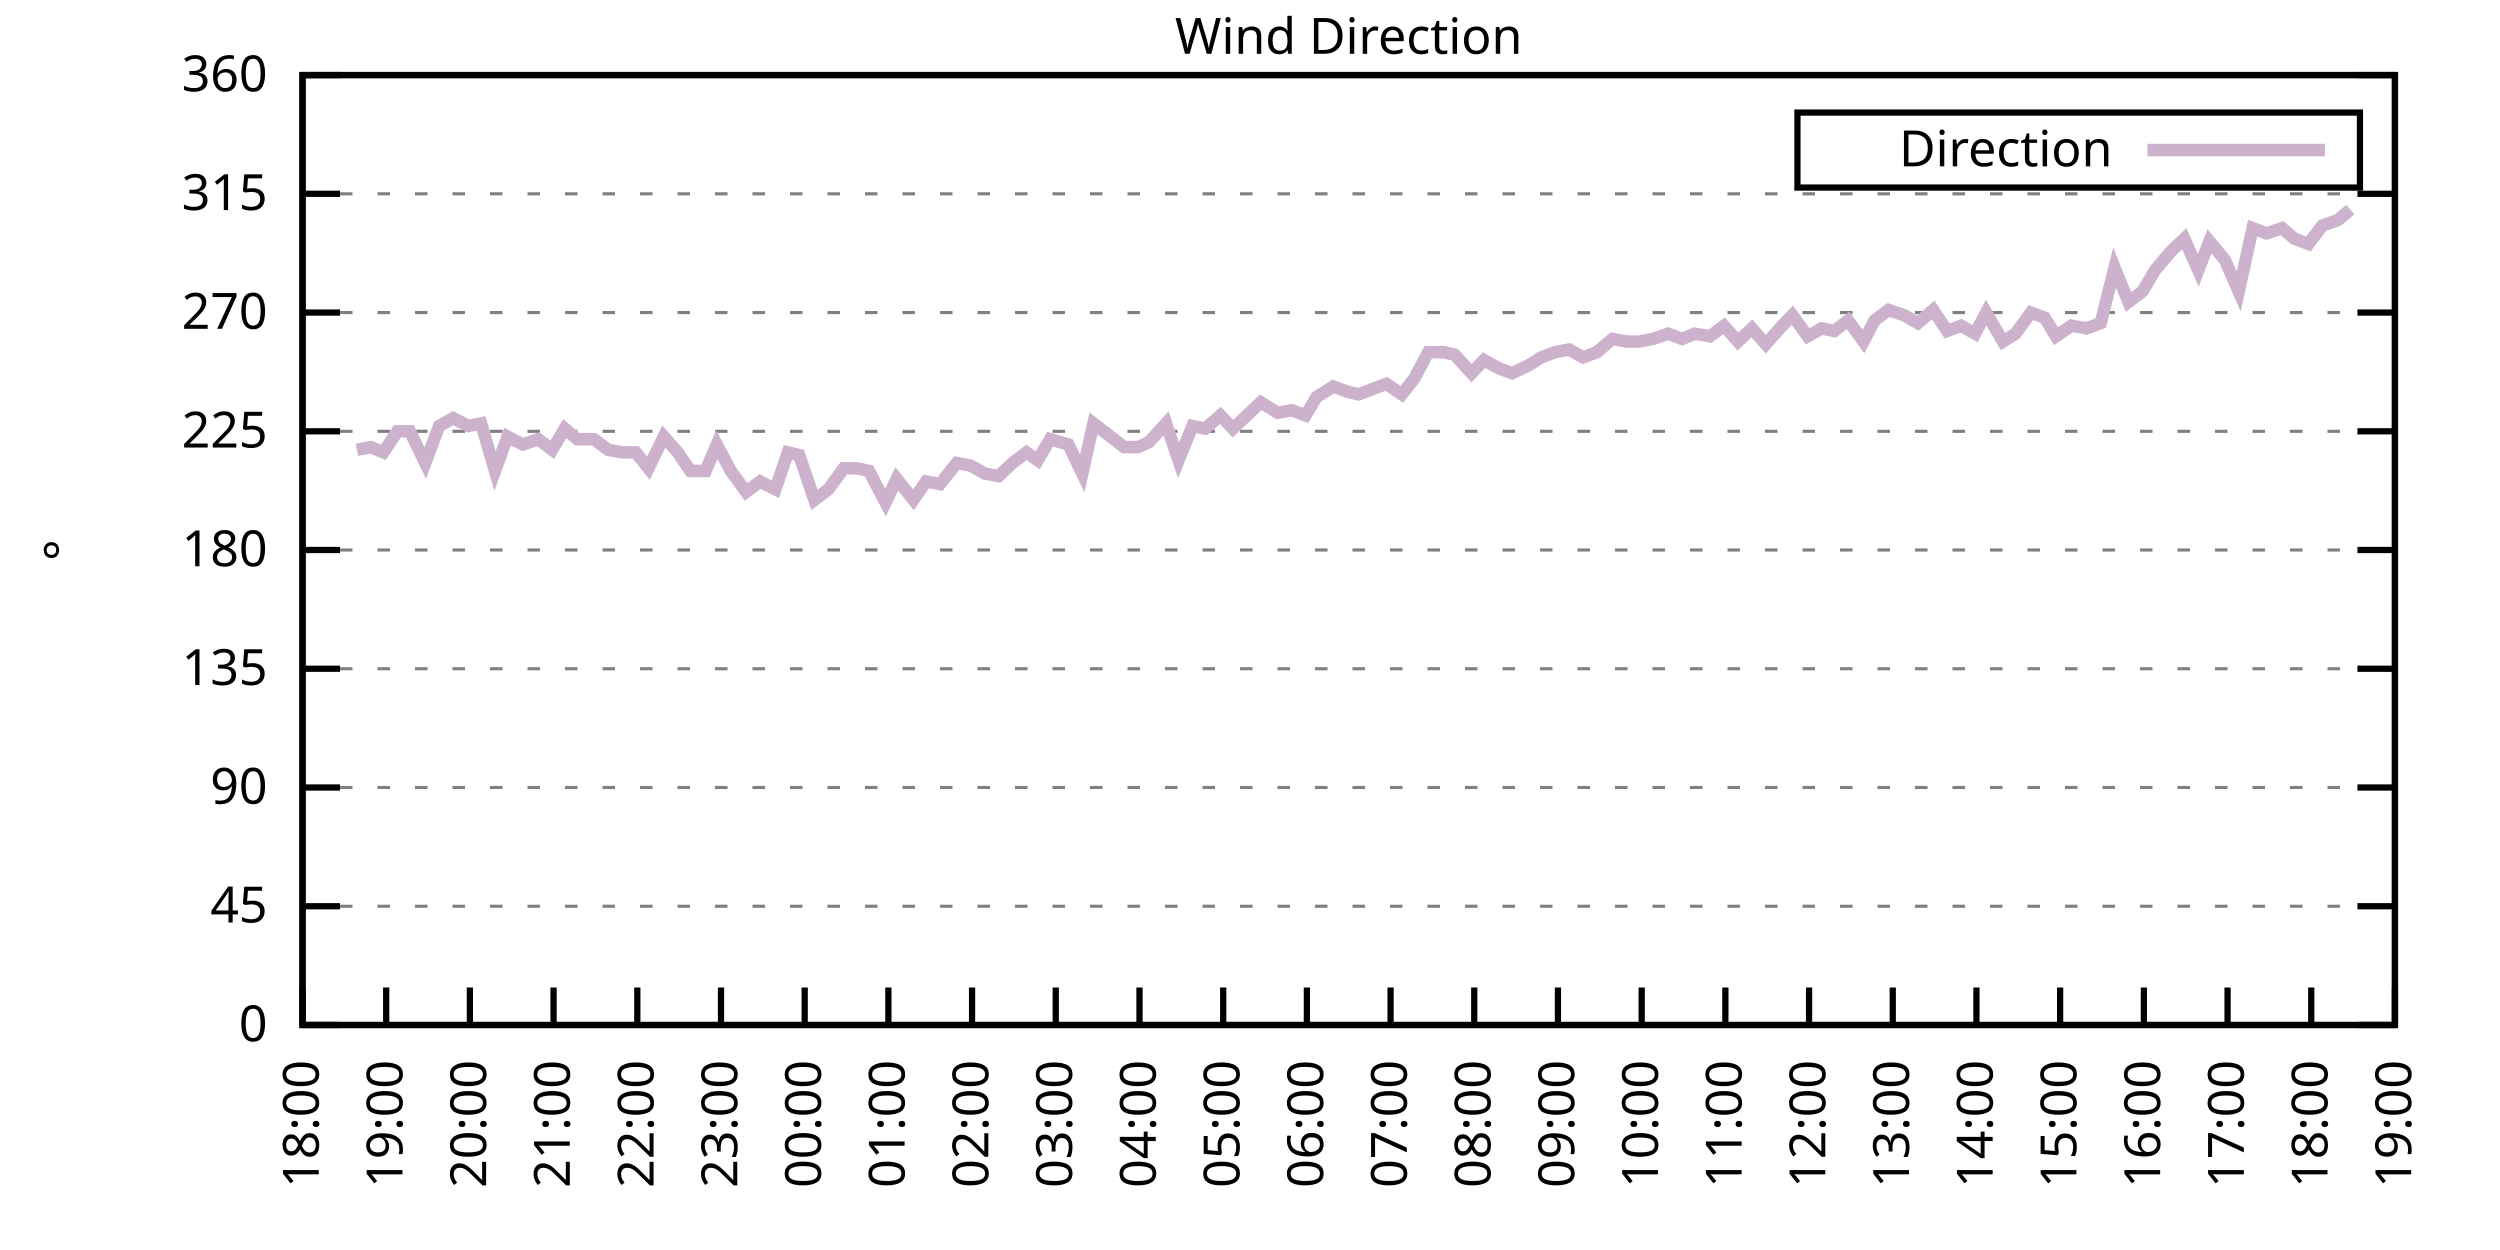
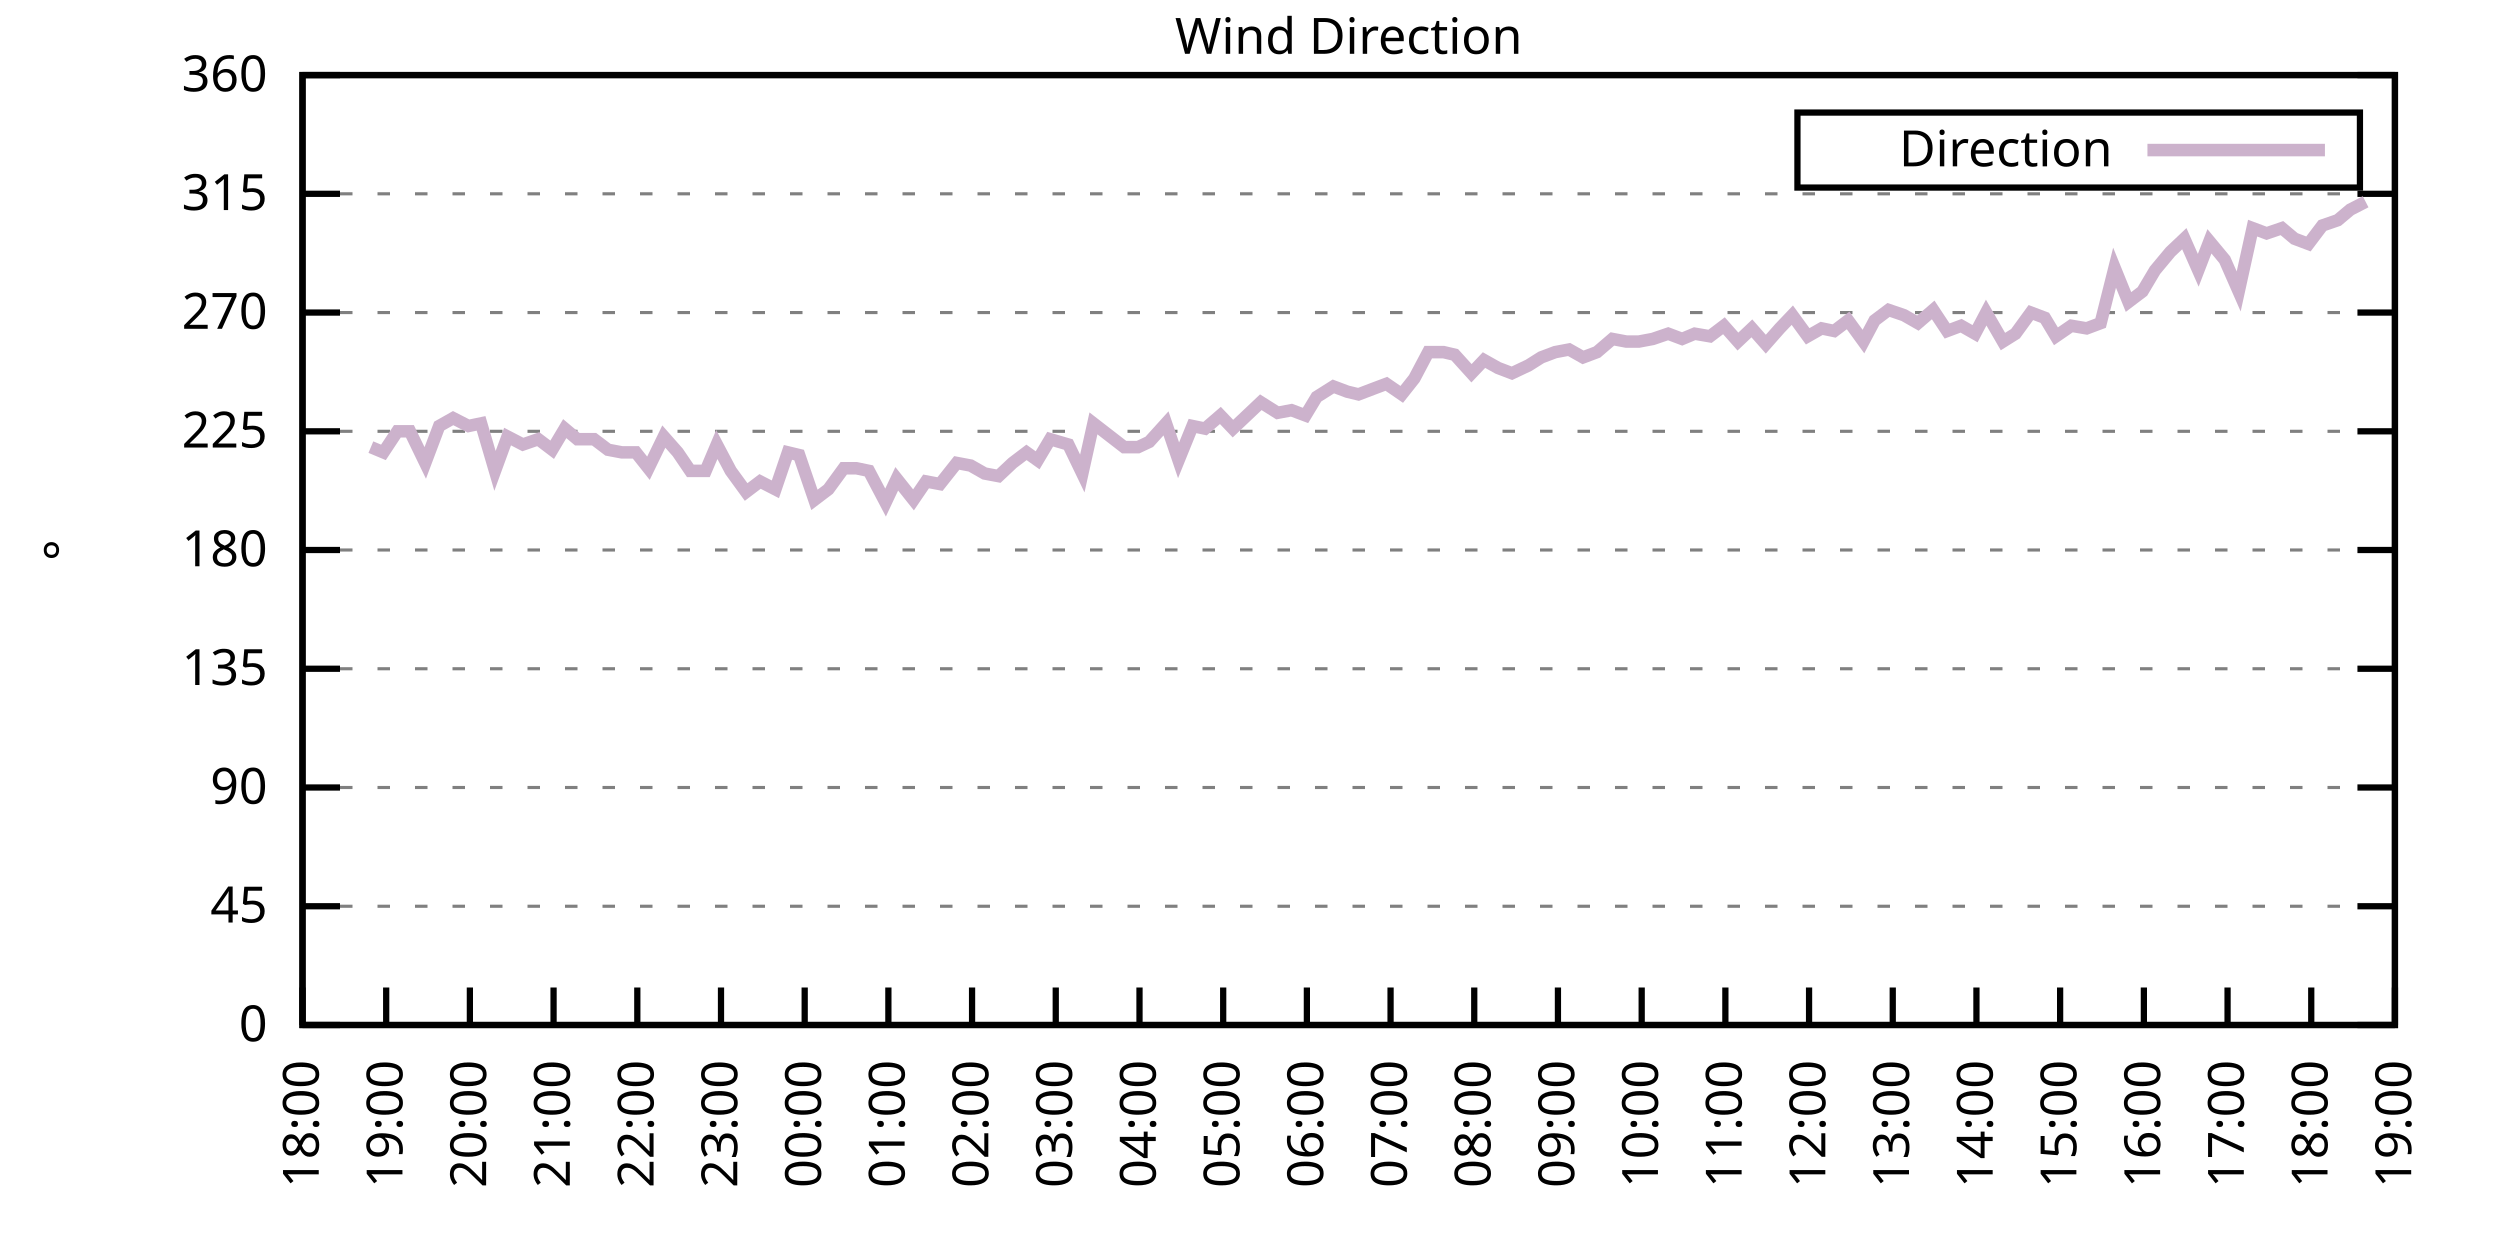
<svg xmlns="http://www.w3.org/2000/svg" xmlns:xlink="http://www.w3.org/1999/xlink" width="400" height="200" viewBox="0 0 400 200">
  <g id="gnuplot_canvas">
    <rect x="0" y="0" width="400" height="200" fill="none" />
    <defs>
      <circle id="gpDot" r="0.5" stroke-width="0.5" stroke="currentColor" />
      <path id="gpPt0" stroke-width="0.333" stroke="currentColor" d="M-1,0 h2 M0,-1 v2" />
      <path id="gpPt1" stroke-width="0.333" stroke="currentColor" d="M-1,-1 L1,1 M1,-1 L-1,1" />
      <path id="gpPt2" stroke-width="0.333" stroke="currentColor" d="M-1,0 L1,0 M0,-1 L0,1 M-1,-1 L1,1 M-1,1 L1,-1" />
      <rect id="gpPt3" stroke-width="0.333" stroke="currentColor" x="-1" y="-1" width="2" height="2" />
      <rect id="gpPt4" stroke-width="0.333" stroke="currentColor" fill="currentColor" x="-1" y="-1" width="2" height="2" />
      <circle id="gpPt5" stroke-width="0.333" stroke="currentColor" cx="0" cy="0" r="1" />
      <use xlink:href="#gpPt5" id="gpPt6" fill="currentColor" stroke="none" />
      <path id="gpPt7" stroke-width="0.333" stroke="currentColor" d="M0,-1.33 L-1.33,0.67 L1.33,0.67 z" />
      <use xlink:href="#gpPt7" id="gpPt8" fill="currentColor" stroke="none" />
      <use xlink:href="#gpPt7" id="gpPt9" stroke="currentColor" transform="rotate(180)" />
      <use xlink:href="#gpPt9" id="gpPt10" fill="currentColor" stroke="none" />
      <use xlink:href="#gpPt3" id="gpPt11" stroke="currentColor" transform="rotate(45)" />
      <use xlink:href="#gpPt11" id="gpPt12" fill="currentColor" stroke="none" />
      <path id="gpPt13" stroke-width="0.333" stroke="currentColor" d="M0,1.330 L1.265,0.411 L0.782,-1.067 L-0.782,-1.076 L-1.265,0.411 z" />
      <use xlink:href="#gpPt13" id="gpPt14" fill="currentColor" stroke="none" />
      <filter id="textbox" filterUnits="objectBoundingBox" x="0" y="0" height="1" width="1">
        <feFlood flood-color="white" flood-opacity="1" result="bgnd" />
        <feComposite in="SourceGraphic" in2="bgnd" operator="atop" />
      </filter>
      <filter id="greybox" filterUnits="objectBoundingBox" x="0" y="0" height="1" width="1">
        <feFlood flood-color="lightgrey" flood-opacity="1" result="grey" />
        <feComposite in="SourceGraphic" in2="grey" operator="atop" />
      </filter>
    </defs>
    <g fill="none" color="white" stroke="currentColor" stroke-width="1.00" stroke-linecap="butt" stroke-linejoin="miter">
</g>
    <g fill="none" color="black" stroke="currentColor" stroke-width="1.00" stroke-linecap="butt" stroke-linejoin="miter">
      <g stroke="none" shape-rendering="crispEdges">
        <polygon fill="rgb(255, 255, 255)" points="48.40,164.00 383.18,164.00 383.18,12.02 48.40,12.02 " />
      </g>
    </g>
    <g fill="none" color="black" stroke="currentColor" stroke-width="1.00" stroke-linecap="butt" stroke-linejoin="miter">
</g>
    <g fill="none" color="black" stroke="black" stroke-width="0.50" stroke-linecap="butt" stroke-linejoin="miter">
</g>
    <g fill="none" color="gray" stroke="currentColor" stroke-width="0.50" stroke-linecap="butt" stroke-linejoin="miter">
      <path stroke="gray" stroke-dasharray="2,4" class="gridline" d="M48.40,164.00 L383.19,164.00  " />
    </g>
    <g fill="none" color="gray" stroke="gray" stroke-width="1.00" stroke-linecap="butt" stroke-linejoin="miter">
</g>
    <g fill="none" color="black" stroke="currentColor" stroke-width="1.00" stroke-linecap="butt" stroke-linejoin="miter">
      <path stroke="black" d="M48.40,164.00 L54.40,164.00 M383.19,164.00 L377.19,164.00  " />
      <g transform="translate(42.80,166.60)" stroke="none" fill="black" font-family="Sans" font-size="8.00" text-anchor="end">
        <text>
          <tspan font-family="Sans"> 0</tspan>
        </text>
      </g>
    </g>
    <g fill="none" color="black" stroke="currentColor" stroke-width="1.00" stroke-linecap="butt" stroke-linejoin="miter">
</g>
    <g fill="none" color="black" stroke="black" stroke-width="0.50" stroke-linecap="butt" stroke-linejoin="miter">
</g>
    <g fill="none" color="gray" stroke="currentColor" stroke-width="0.50" stroke-linecap="butt" stroke-linejoin="miter">
      <path stroke="gray" stroke-dasharray="2,4" class="gridline" d="M48.40,145.00 L383.19,145.00  " />
    </g>
    <g fill="none" color="gray" stroke="gray" stroke-width="1.00" stroke-linecap="butt" stroke-linejoin="miter">
</g>
    <g fill="none" color="black" stroke="currentColor" stroke-width="1.00" stroke-linecap="butt" stroke-linejoin="miter">
      <path stroke="black" d="M48.40,145.00 L54.40,145.00 M383.19,145.00 L377.19,145.00  " />
      <g transform="translate(42.80,147.60)" stroke="none" fill="black" font-family="Sans" font-size="8.00" text-anchor="end">
        <text>
          <tspan font-family="Sans"> 45</tspan>
        </text>
      </g>
    </g>
    <g fill="none" color="black" stroke="currentColor" stroke-width="1.00" stroke-linecap="butt" stroke-linejoin="miter">
</g>
    <g fill="none" color="black" stroke="black" stroke-width="0.50" stroke-linecap="butt" stroke-linejoin="miter">
</g>
    <g fill="none" color="gray" stroke="currentColor" stroke-width="0.50" stroke-linecap="butt" stroke-linejoin="miter">
      <path stroke="gray" stroke-dasharray="2,4" class="gridline" d="M48.40,126.00 L383.19,126.00  " />
    </g>
    <g fill="none" color="gray" stroke="gray" stroke-width="1.00" stroke-linecap="butt" stroke-linejoin="miter">
</g>
    <g fill="none" color="black" stroke="currentColor" stroke-width="1.00" stroke-linecap="butt" stroke-linejoin="miter">
      <path stroke="black" d="M48.40,126.00 L54.40,126.00 M383.19,126.00 L377.19,126.00  " />
      <g transform="translate(42.80,128.60)" stroke="none" fill="black" font-family="Sans" font-size="8.00" text-anchor="end">
        <text>
          <tspan font-family="Sans"> 90</tspan>
        </text>
      </g>
    </g>
    <g fill="none" color="black" stroke="currentColor" stroke-width="1.00" stroke-linecap="butt" stroke-linejoin="miter">
</g>
    <g fill="none" color="black" stroke="black" stroke-width="0.50" stroke-linecap="butt" stroke-linejoin="miter">
</g>
    <g fill="none" color="gray" stroke="currentColor" stroke-width="0.50" stroke-linecap="butt" stroke-linejoin="miter">
      <path stroke="gray" stroke-dasharray="2,4" class="gridline" d="M48.40,107.00 L383.19,107.00  " />
    </g>
    <g fill="none" color="gray" stroke="gray" stroke-width="1.00" stroke-linecap="butt" stroke-linejoin="miter">
</g>
    <g fill="none" color="black" stroke="currentColor" stroke-width="1.00" stroke-linecap="butt" stroke-linejoin="miter">
      <path stroke="black" d="M48.40,107.00 L54.40,107.00 M383.19,107.00 L377.19,107.00  " />
      <g transform="translate(42.80,109.60)" stroke="none" fill="black" font-family="Sans" font-size="8.00" text-anchor="end">
        <text>
          <tspan font-family="Sans"> 135</tspan>
        </text>
      </g>
    </g>
    <g fill="none" color="black" stroke="currentColor" stroke-width="1.00" stroke-linecap="butt" stroke-linejoin="miter">
</g>
    <g fill="none" color="black" stroke="black" stroke-width="0.50" stroke-linecap="butt" stroke-linejoin="miter">
</g>
    <g fill="none" color="gray" stroke="currentColor" stroke-width="0.50" stroke-linecap="butt" stroke-linejoin="miter">
      <path stroke="gray" stroke-dasharray="2,4" class="gridline" d="M48.40,88.00 L383.19,88.00  " />
    </g>
    <g fill="none" color="gray" stroke="gray" stroke-width="1.00" stroke-linecap="butt" stroke-linejoin="miter">
</g>
    <g fill="none" color="black" stroke="currentColor" stroke-width="1.00" stroke-linecap="butt" stroke-linejoin="miter">
      <path stroke="black" d="M48.40,88.00 L54.40,88.00 M383.19,88.00 L377.19,88.00  " />
      <g transform="translate(42.80,90.60)" stroke="none" fill="black" font-family="Sans" font-size="8.00" text-anchor="end">
        <text>
          <tspan font-family="Sans"> 180</tspan>
        </text>
      </g>
    </g>
    <g fill="none" color="black" stroke="currentColor" stroke-width="1.00" stroke-linecap="butt" stroke-linejoin="miter">
</g>
    <g fill="none" color="black" stroke="black" stroke-width="0.50" stroke-linecap="butt" stroke-linejoin="miter">
</g>
    <g fill="none" color="gray" stroke="currentColor" stroke-width="0.50" stroke-linecap="butt" stroke-linejoin="miter">
      <path stroke="gray" stroke-dasharray="2,4" class="gridline" d="M48.40,69.01 L383.19,69.01  " />
    </g>
    <g fill="none" color="gray" stroke="gray" stroke-width="1.00" stroke-linecap="butt" stroke-linejoin="miter">
</g>
    <g fill="none" color="black" stroke="currentColor" stroke-width="1.00" stroke-linecap="butt" stroke-linejoin="miter">
      <path stroke="black" d="M48.40,69.01 L54.40,69.01 M383.19,69.01 L377.19,69.01  " />
      <g transform="translate(42.80,71.61)" stroke="none" fill="black" font-family="Sans" font-size="8.00" text-anchor="end">
        <text>
          <tspan font-family="Sans"> 225</tspan>
        </text>
      </g>
    </g>
    <g fill="none" color="black" stroke="currentColor" stroke-width="1.00" stroke-linecap="butt" stroke-linejoin="miter">
</g>
    <g fill="none" color="black" stroke="black" stroke-width="0.50" stroke-linecap="butt" stroke-linejoin="miter">
</g>
    <g fill="none" color="gray" stroke="currentColor" stroke-width="0.50" stroke-linecap="butt" stroke-linejoin="miter">
      <path stroke="gray" stroke-dasharray="2,4" class="gridline" d="M48.40,50.01 L383.19,50.01  " />
    </g>
    <g fill="none" color="gray" stroke="gray" stroke-width="1.00" stroke-linecap="butt" stroke-linejoin="miter">
</g>
    <g fill="none" color="black" stroke="currentColor" stroke-width="1.00" stroke-linecap="butt" stroke-linejoin="miter">
      <path stroke="black" d="M48.40,50.01 L54.40,50.01 M383.19,50.01 L377.19,50.01  " />
      <g transform="translate(42.80,52.61)" stroke="none" fill="black" font-family="Sans" font-size="8.00" text-anchor="end">
        <text>
          <tspan font-family="Sans"> 270</tspan>
        </text>
      </g>
    </g>
    <g fill="none" color="black" stroke="currentColor" stroke-width="1.00" stroke-linecap="butt" stroke-linejoin="miter">
</g>
    <g fill="none" color="black" stroke="black" stroke-width="0.50" stroke-linecap="butt" stroke-linejoin="miter">
</g>
    <g fill="none" color="gray" stroke="currentColor" stroke-width="0.50" stroke-linecap="butt" stroke-linejoin="miter">
      <path stroke="gray" stroke-dasharray="2,4" class="gridline" d="M48.40,31.01 L383.19,31.01  " />
    </g>
    <g fill="none" color="gray" stroke="gray" stroke-width="1.00" stroke-linecap="butt" stroke-linejoin="miter">
</g>
    <g fill="none" color="black" stroke="currentColor" stroke-width="1.00" stroke-linecap="butt" stroke-linejoin="miter">
      <path stroke="black" d="M48.40,31.01 L54.40,31.01 M383.19,31.01 L377.19,31.01  " />
      <g transform="translate(42.80,33.61)" stroke="none" fill="black" font-family="Sans" font-size="8.00" text-anchor="end">
        <text>
          <tspan font-family="Sans"> 315</tspan>
        </text>
      </g>
    </g>
    <g fill="none" color="black" stroke="currentColor" stroke-width="1.00" stroke-linecap="butt" stroke-linejoin="miter">
</g>
    <g fill="none" color="black" stroke="black" stroke-width="0.50" stroke-linecap="butt" stroke-linejoin="miter">
</g>
    <g fill="none" color="gray" stroke="currentColor" stroke-width="0.50" stroke-linecap="butt" stroke-linejoin="miter">
      <path stroke="gray" stroke-dasharray="2,4" class="gridline" d="M48.40,12.01 L383.19,12.01  " />
    </g>
    <g fill="none" color="gray" stroke="gray" stroke-width="1.00" stroke-linecap="butt" stroke-linejoin="miter">
</g>
    <g fill="none" color="black" stroke="currentColor" stroke-width="1.00" stroke-linecap="butt" stroke-linejoin="miter">
      <path stroke="black" d="M48.40,12.01 L54.40,12.01 M383.19,12.01 L377.19,12.01  " />
      <g transform="translate(42.80,14.61)" stroke="none" fill="black" font-family="Sans" font-size="8.00" text-anchor="end">
        <text>
          <tspan font-family="Sans"> 360</tspan>
        </text>
      </g>
    </g>
    <g fill="none" color="black" stroke="currentColor" stroke-width="1.00" stroke-linecap="butt" stroke-linejoin="miter">
      <path stroke="black" d="M48.40,164.00 L48.40,158.00  " />
      <g transform="translate(51.00,169.60) rotate(270.00)" stroke="none" fill="black" font-family="Sans" font-size="8.00" text-anchor="end">
        <text>
          <tspan font-family="Sans">18:00</tspan>
        </text>
      </g>
    </g>
    <g fill="none" color="black" stroke="currentColor" stroke-width="1.00" stroke-linecap="butt" stroke-linejoin="miter">
      <path stroke="black" d="M61.79,164.00 L61.79,158.00  " />
      <g transform="translate(64.39,169.60) rotate(270.00)" stroke="none" fill="black" font-family="Sans" font-size="8.00" text-anchor="end">
        <text>
          <tspan font-family="Sans">19:00</tspan>
        </text>
      </g>
    </g>
    <g fill="none" color="black" stroke="currentColor" stroke-width="1.00" stroke-linecap="butt" stroke-linejoin="miter">
      <path stroke="black" d="M75.18,164.00 L75.18,158.00  " />
      <g transform="translate(77.78,169.60) rotate(270.00)" stroke="none" fill="black" font-family="Sans" font-size="8.00" text-anchor="end">
        <text>
          <tspan font-family="Sans">20:00</tspan>
        </text>
      </g>
    </g>
    <g fill="none" color="black" stroke="currentColor" stroke-width="1.00" stroke-linecap="butt" stroke-linejoin="miter">
      <path stroke="black" d="M88.57,164.00 L88.57,158.00  " />
      <g transform="translate(91.17,169.60) rotate(270.00)" stroke="none" fill="black" font-family="Sans" font-size="8.00" text-anchor="end">
        <text>
          <tspan font-family="Sans">21:00</tspan>
        </text>
      </g>
    </g>
    <g fill="none" color="black" stroke="currentColor" stroke-width="1.00" stroke-linecap="butt" stroke-linejoin="miter">
      <path stroke="black" d="M101.97,164.00 L101.97,158.00  " />
      <g transform="translate(104.57,169.60) rotate(270.00)" stroke="none" fill="black" font-family="Sans" font-size="8.00" text-anchor="end">
        <text>
          <tspan font-family="Sans">22:00</tspan>
        </text>
      </g>
    </g>
    <g fill="none" color="black" stroke="currentColor" stroke-width="1.00" stroke-linecap="butt" stroke-linejoin="miter">
      <path stroke="black" d="M115.36,164.00 L115.36,158.00  " />
      <g transform="translate(117.96,169.60) rotate(270.00)" stroke="none" fill="black" font-family="Sans" font-size="8.00" text-anchor="end">
        <text>
          <tspan font-family="Sans">23:00</tspan>
        </text>
      </g>
    </g>
    <g fill="none" color="black" stroke="currentColor" stroke-width="1.00" stroke-linecap="butt" stroke-linejoin="miter">
      <path stroke="black" d="M128.75,164.00 L128.75,158.00  " />
      <g transform="translate(131.35,169.60) rotate(270.00)" stroke="none" fill="black" font-family="Sans" font-size="8.00" text-anchor="end">
        <text>
          <tspan font-family="Sans">00:00</tspan>
        </text>
      </g>
    </g>
    <g fill="none" color="black" stroke="currentColor" stroke-width="1.00" stroke-linecap="butt" stroke-linejoin="miter">
      <path stroke="black" d="M142.14,164.00 L142.14,158.00  " />
      <g transform="translate(144.74,169.60) rotate(270.00)" stroke="none" fill="black" font-family="Sans" font-size="8.00" text-anchor="end">
        <text>
          <tspan font-family="Sans">01:00</tspan>
        </text>
      </g>
    </g>
    <g fill="none" color="black" stroke="currentColor" stroke-width="1.00" stroke-linecap="butt" stroke-linejoin="miter">
      <path stroke="black" d="M155.53,164.00 L155.53,158.00  " />
      <g transform="translate(158.13,169.60) rotate(270.00)" stroke="none" fill="black" font-family="Sans" font-size="8.00" text-anchor="end">
        <text>
          <tspan font-family="Sans">02:00</tspan>
        </text>
      </g>
    </g>
    <g fill="none" color="black" stroke="currentColor" stroke-width="1.00" stroke-linecap="butt" stroke-linejoin="miter">
      <path stroke="black" d="M168.92,164.00 L168.92,158.00  " />
      <g transform="translate(171.52,169.60) rotate(270.00)" stroke="none" fill="black" font-family="Sans" font-size="8.00" text-anchor="end">
        <text>
          <tspan font-family="Sans">03:00</tspan>
        </text>
      </g>
    </g>
    <g fill="none" color="black" stroke="currentColor" stroke-width="1.00" stroke-linecap="butt" stroke-linejoin="miter">
      <path stroke="black" d="M182.32,164.00 L182.32,158.00  " />
      <g transform="translate(184.92,169.60) rotate(270.00)" stroke="none" fill="black" font-family="Sans" font-size="8.00" text-anchor="end">
        <text>
          <tspan font-family="Sans">04:00</tspan>
        </text>
      </g>
    </g>
    <g fill="none" color="black" stroke="currentColor" stroke-width="1.00" stroke-linecap="butt" stroke-linejoin="miter">
      <path stroke="black" d="M195.71,164.00 L195.71,158.00  " />
      <g transform="translate(198.31,169.60) rotate(270.00)" stroke="none" fill="black" font-family="Sans" font-size="8.00" text-anchor="end">
        <text>
          <tspan font-family="Sans">05:00</tspan>
        </text>
      </g>
    </g>
    <g fill="none" color="black" stroke="currentColor" stroke-width="1.00" stroke-linecap="butt" stroke-linejoin="miter">
      <path stroke="black" d="M209.10,164.00 L209.10,158.00  " />
      <g transform="translate(211.70,169.60) rotate(270.00)" stroke="none" fill="black" font-family="Sans" font-size="8.00" text-anchor="end">
        <text>
          <tspan font-family="Sans">06:00</tspan>
        </text>
      </g>
    </g>
    <g fill="none" color="black" stroke="currentColor" stroke-width="1.00" stroke-linecap="butt" stroke-linejoin="miter">
      <path stroke="black" d="M222.49,164.00 L222.49,158.00  " />
      <g transform="translate(225.09,169.60) rotate(270.00)" stroke="none" fill="black" font-family="Sans" font-size="8.00" text-anchor="end">
        <text>
          <tspan font-family="Sans">07:00</tspan>
        </text>
      </g>
    </g>
    <g fill="none" color="black" stroke="currentColor" stroke-width="1.00" stroke-linecap="butt" stroke-linejoin="miter">
      <path stroke="black" d="M235.88,164.00 L235.88,158.00  " />
      <g transform="translate(238.48,169.60) rotate(270.00)" stroke="none" fill="black" font-family="Sans" font-size="8.00" text-anchor="end">
        <text>
          <tspan font-family="Sans">08:00</tspan>
        </text>
      </g>
    </g>
    <g fill="none" color="black" stroke="currentColor" stroke-width="1.00" stroke-linecap="butt" stroke-linejoin="miter">
      <path stroke="black" d="M249.27,164.00 L249.27,158.00  " />
      <g transform="translate(251.87,169.60) rotate(270.00)" stroke="none" fill="black" font-family="Sans" font-size="8.00" text-anchor="end">
        <text>
          <tspan font-family="Sans">09:00</tspan>
        </text>
      </g>
    </g>
    <g fill="none" color="black" stroke="currentColor" stroke-width="1.00" stroke-linecap="butt" stroke-linejoin="miter">
      <path stroke="black" d="M262.67,164.00 L262.67,158.00  " />
      <g transform="translate(265.27,169.60) rotate(270.00)" stroke="none" fill="black" font-family="Sans" font-size="8.00" text-anchor="end">
        <text>
          <tspan font-family="Sans">10:00</tspan>
        </text>
      </g>
    </g>
    <g fill="none" color="black" stroke="currentColor" stroke-width="1.00" stroke-linecap="butt" stroke-linejoin="miter">
      <path stroke="black" d="M276.06,164.00 L276.06,158.00  " />
      <g transform="translate(278.66,169.60) rotate(270.00)" stroke="none" fill="black" font-family="Sans" font-size="8.00" text-anchor="end">
        <text>
          <tspan font-family="Sans">11:00</tspan>
        </text>
      </g>
    </g>
    <g fill="none" color="black" stroke="currentColor" stroke-width="1.00" stroke-linecap="butt" stroke-linejoin="miter">
      <path stroke="black" d="M289.45,164.00 L289.45,158.00  " />
      <g transform="translate(292.05,169.60) rotate(270.00)" stroke="none" fill="black" font-family="Sans" font-size="8.00" text-anchor="end">
        <text>
          <tspan font-family="Sans">12:00</tspan>
        </text>
      </g>
    </g>
    <g fill="none" color="black" stroke="currentColor" stroke-width="1.00" stroke-linecap="butt" stroke-linejoin="miter">
      <path stroke="black" d="M302.84,164.00 L302.84,158.00  " />
      <g transform="translate(305.44,169.60) rotate(270.00)" stroke="none" fill="black" font-family="Sans" font-size="8.00" text-anchor="end">
        <text>
          <tspan font-family="Sans">13:00</tspan>
        </text>
      </g>
    </g>
    <g fill="none" color="black" stroke="currentColor" stroke-width="1.00" stroke-linecap="butt" stroke-linejoin="miter">
      <path stroke="black" d="M316.23,164.00 L316.23,158.00  " />
      <g transform="translate(318.83,169.60) rotate(270.00)" stroke="none" fill="black" font-family="Sans" font-size="8.00" text-anchor="end">
        <text>
          <tspan font-family="Sans">14:00</tspan>
        </text>
      </g>
    </g>
    <g fill="none" color="black" stroke="currentColor" stroke-width="1.00" stroke-linecap="butt" stroke-linejoin="miter">
      <path stroke="black" d="M329.62,164.00 L329.62,158.00  " />
      <g transform="translate(332.22,169.60) rotate(270.00)" stroke="none" fill="black" font-family="Sans" font-size="8.00" text-anchor="end">
        <text>
          <tspan font-family="Sans">15:00</tspan>
        </text>
      </g>
    </g>
    <g fill="none" color="black" stroke="currentColor" stroke-width="1.00" stroke-linecap="butt" stroke-linejoin="miter">
      <path stroke="black" d="M343.02,164.00 L343.02,158.00  " />
      <g transform="translate(345.62,169.60) rotate(270.00)" stroke="none" fill="black" font-family="Sans" font-size="8.00" text-anchor="end">
        <text>
          <tspan font-family="Sans">16:00</tspan>
        </text>
      </g>
    </g>
    <g fill="none" color="black" stroke="currentColor" stroke-width="1.00" stroke-linecap="butt" stroke-linejoin="miter">
      <path stroke="black" d="M356.41,164.00 L356.41,158.00  " />
      <g transform="translate(359.01,169.60) rotate(270.00)" stroke="none" fill="black" font-family="Sans" font-size="8.00" text-anchor="end">
        <text>
          <tspan font-family="Sans">17:00</tspan>
        </text>
      </g>
    </g>
    <g fill="none" color="black" stroke="currentColor" stroke-width="1.00" stroke-linecap="butt" stroke-linejoin="miter">
      <path stroke="black" d="M369.80,164.00 L369.80,158.00  " />
      <g transform="translate(372.40,169.60) rotate(270.00)" stroke="none" fill="black" font-family="Sans" font-size="8.00" text-anchor="end">
        <text>
          <tspan font-family="Sans">18:00</tspan>
        </text>
      </g>
    </g>
    <g fill="none" color="black" stroke="currentColor" stroke-width="1.00" stroke-linecap="butt" stroke-linejoin="miter">
      <path stroke="black" d="M383.19,164.00 L383.19,158.00  " />
      <g transform="translate(385.79,169.60) rotate(270.00)" stroke="none" fill="black" font-family="Sans" font-size="8.00" text-anchor="end">
        <text>
          <tspan font-family="Sans">19:00</tspan>
        </text>
      </g>
    </g>
    <g fill="none" color="black" stroke="currentColor" stroke-width="1.00" stroke-linecap="butt" stroke-linejoin="miter">
</g>
    <g fill="none" color="black" stroke="currentColor" stroke-width="1.00" stroke-linecap="butt" stroke-linejoin="miter">
      <path stroke="black" d="M48.40,12.01 L48.40,164.00 L383.19,164.00 L383.19,12.01 L48.40,12.01 Z  " />
    </g>
    <g fill="none" color="black" stroke="currentColor" stroke-width="1.00" stroke-linecap="butt" stroke-linejoin="miter">
</g>
    <g fill="none" color="black" stroke="currentColor" stroke-width="1.00" stroke-linecap="butt" stroke-linejoin="miter">
      <path stroke="black" d="M287.59,30.01 L287.59,18.01 L377.59,18.01 L377.59,30.01 L287.59,30.01 Z  " />
    </g>
    <g id="Wind_direction_plot_1">
      <g fill="none" color="white" stroke="black" stroke-width="2.00" stroke-linecap="butt" stroke-linejoin="miter">
</g>
      <g fill="none" color="black" stroke="currentColor" stroke-width="2.00" stroke-linecap="butt" stroke-linejoin="miter">
        <g transform="translate(337.99,26.61)" stroke="none" fill="black" font-family="Sans" font-size="8.00" text-anchor="end">
          <text>
            <tspan font-family="Sans">Direction</tspan>
          </text>
        </g>
      </g>
      <g fill="none" color="black" stroke="currentColor" stroke-width="2.00" stroke-linecap="butt" stroke-linejoin="miter">
-         <path stroke="rgb(204, 178, 204)" d="M343.59,24.01 L371.99,24.01 M57.10,71.96 L59.34,71.54 L61.35,72.38 L63.58,69.01 L65.59,69.01 L68.04,74.07   L70.27,68.16 L72.50,66.90 L74.96,68.16 L76.97,67.74 L79.20,75.34 L81.21,69.85 L83.66,71.12 L86.12,70.27   L88.35,71.96 L90.36,68.58 L92.37,70.27 L95.05,70.27 L97.28,71.96 L99.51,72.38 L101.74,72.38 L103.75,74.92   L106.21,69.85 L108.44,72.38 L110.45,75.34 L112.90,75.34 L114.69,71.12 L116.92,75.34 L119.38,78.72 L121.61,77.03   L124.06,78.29 L126.07,72.38 L127.86,72.81 L130.31,79.98 L132.54,78.29 L135.00,74.92 L137.01,74.92 L139.02,75.34   L141.69,80.41 L143.48,76.61 L146.16,79.98 L148.17,77.03 L150.40,77.45 L153.08,74.07 L155.31,74.49 L157.54,75.76   L159.77,76.18 L162.01,74.07 L164.24,72.38 L166.02,73.65 L168.03,70.27 L170.93,71.12 L173.17,75.76 L174.95,67.74   L179.86,71.54 L182.09,71.54 L183.88,70.70 L186.56,67.74 L188.57,73.65 L190.80,68.16 L192.81,68.58 L195.26,66.47   L197.27,68.58 L199.50,66.47 L201.73,64.36 L204.41,66.05 L206.64,65.63 L208.88,66.47 L210.66,63.52 L213.34,61.83   L215.57,62.67 L217.36,63.10 L219.59,62.25 L221.82,61.41 L224.28,63.10 L226.29,60.56 L228.52,56.34 L230.97,56.34   L232.76,56.76 L235.44,59.72 L237.44,57.61 L239.68,58.87 L241.91,59.72 L244.59,58.45 L246.60,57.18 L248.83,56.34   L251.06,55.92 L253.29,57.18 L255.52,56.34 L257.98,54.23 L260.21,54.65 L262.22,54.65 L264.45,54.23 L266.91,53.39   L269.14,54.23 L271.15,53.39 L273.60,53.81 L275.83,52.12 L278.07,54.65 L280.30,52.54 L282.53,55.07 L284.76,52.54   L286.77,50.43 L289.23,53.81 L291.46,52.54 L293.47,52.96 L295.70,51.27 L298.15,54.65 L299.94,51.27 L302.17,49.59   L304.63,50.43 L306.86,51.70 L309.31,49.59 L311.54,52.96 L313.78,52.12 L316.01,53.39 L317.79,50.01 L320.47,54.65   L322.48,53.39 L324.94,50.01 L327.17,50.85 L328.95,53.81 L331.41,52.12 L333.86,52.54 L336.10,51.70 L338.33,42.83   L340.56,48.32 L342.79,46.63 L344.80,43.25 L347.26,40.30 L349.49,38.19 L351.72,43.25 L353.51,38.61 L355.96,41.56   L358.19,46.63 L360.42,36.50 L362.66,37.34 L365.11,36.50 L367.12,38.19 L369.35,39.03 L371.58,36.08 L374.04,35.23   L376.05,33.54  " />
+         <path stroke="rgb(204, 178, 204)" d="M343.59,24.01 L371.99,24.01 M59.34,71.54 L61.35,72.38 L63.58,69.01 L65.59,69.01 L68.04,74.07 L70.27,68.16   L72.50,66.90 L74.96,68.16 L76.97,67.74 L79.20,75.34 L81.21,69.85 L83.66,71.12 L86.12,70.27 L88.35,71.96   L90.36,68.58 L92.37,70.27 L95.05,70.27 L97.28,71.96 L99.51,72.38 L101.74,72.38 L103.75,74.92 L106.21,69.85   L108.44,72.38 L110.45,75.34 L112.90,75.34 L114.69,71.12 L116.92,75.34 L119.38,78.72 L121.61,77.03 L124.06,78.29   L126.07,72.38 L127.86,72.81 L130.31,79.98 L132.54,78.29 L135.00,74.92 L137.01,74.92 L139.02,75.34 L141.69,80.41   L143.48,76.61 L146.16,79.98 L148.17,77.03 L150.40,77.45 L153.08,74.07 L155.31,74.49 L157.54,75.76 L159.77,76.18   L162.01,74.07 L164.24,72.38 L166.02,73.65 L168.03,70.27 L170.93,71.12 L173.17,75.76 L174.95,67.74 L179.86,71.54   L182.09,71.54 L183.88,70.70 L186.56,67.74 L188.57,73.65 L190.80,68.16 L192.81,68.58 L195.26,66.47 L197.27,68.58   L199.50,66.47 L201.73,64.36 L204.41,66.05 L206.64,65.63 L208.88,66.47 L210.66,63.52 L213.34,61.83 L215.57,62.67   L217.36,63.10 L219.59,62.25 L221.82,61.41 L224.28,63.10 L226.29,60.56 L228.52,56.34 L230.97,56.34 L232.76,56.76   L235.44,59.72 L237.44,57.61 L239.68,58.87 L241.91,59.72 L244.59,58.45 L246.60,57.18 L248.83,56.34 L251.06,55.92   L253.29,57.18 L255.52,56.34 L257.98,54.23 L260.21,54.65 L262.22,54.65 L264.45,54.23 L266.91,53.39 L269.14,54.23   L271.15,53.39 L273.60,53.81 L275.83,52.12 L278.07,54.65 L280.30,52.54 L282.53,55.07 L284.76,52.54 L286.77,50.43   L289.23,53.81 L291.46,52.54 L293.47,52.96 L295.70,51.27 L298.15,54.65 L299.94,51.27 L302.17,49.59 L304.63,50.43   L306.86,51.70 L309.31,49.59 L311.54,52.96 L313.78,52.12 L316.01,53.39 L317.79,50.01 L320.47,54.65 L322.48,53.39   L324.94,50.01 L327.17,50.85 L328.95,53.81 L331.41,52.12 L333.86,52.54 L336.10,51.70 L338.33,42.83 L340.56,48.32   L342.79,46.63 L344.80,43.25 L347.26,40.30 L349.49,38.19 L351.72,43.25 L353.51,38.61 L355.96,41.56 L358.19,46.63   L360.42,36.50 L362.66,37.34 L365.11,36.50 L367.12,38.19 L369.35,39.03 L371.58,36.08 L374.04,35.23 L376.05,33.54   L378.50,32.28  " />
      </g>
    </g>
    <g fill="none" color="black" stroke="currentColor" stroke-width="2.00" stroke-linecap="butt" stroke-linejoin="miter">
</g>
    <g fill="none" color="black" stroke="black" stroke-width="1.00" stroke-linecap="butt" stroke-linejoin="miter">
</g>
    <g fill="none" color="black" stroke="currentColor" stroke-width="1.00" stroke-linecap="butt" stroke-linejoin="miter">
      <path stroke="black" d="M48.40,12.01 L48.40,164.00 L383.19,164.00 L383.19,12.01 L48.40,12.01 Z  " />
      <g transform="translate(12.80,88.01) rotate(270.00)" stroke="none" fill="black" font-family="Sans" font-size="8.00" text-anchor="middle">
        <text>
          <tspan font-family="Sans">°</tspan>
        </text>
      </g>
    </g>
    <g fill="none" color="black" stroke="currentColor" stroke-width="1.00" stroke-linecap="butt" stroke-linejoin="miter">
</g>
    <g fill="none" color="black" stroke="currentColor" stroke-width="1.00" stroke-linecap="butt" stroke-linejoin="miter">
      <g transform="translate(215.79,8.61)" stroke="none" fill="black" font-family="Sans" font-size="8.00" text-anchor="middle">
        <text>
          <tspan font-family="Sans">Wind Direction</tspan>
        </text>
      </g>
    </g>
    <g fill="none" color="black" stroke="currentColor" stroke-width="1.00" stroke-linecap="butt" stroke-linejoin="miter">
</g>
  </g>
</svg>
